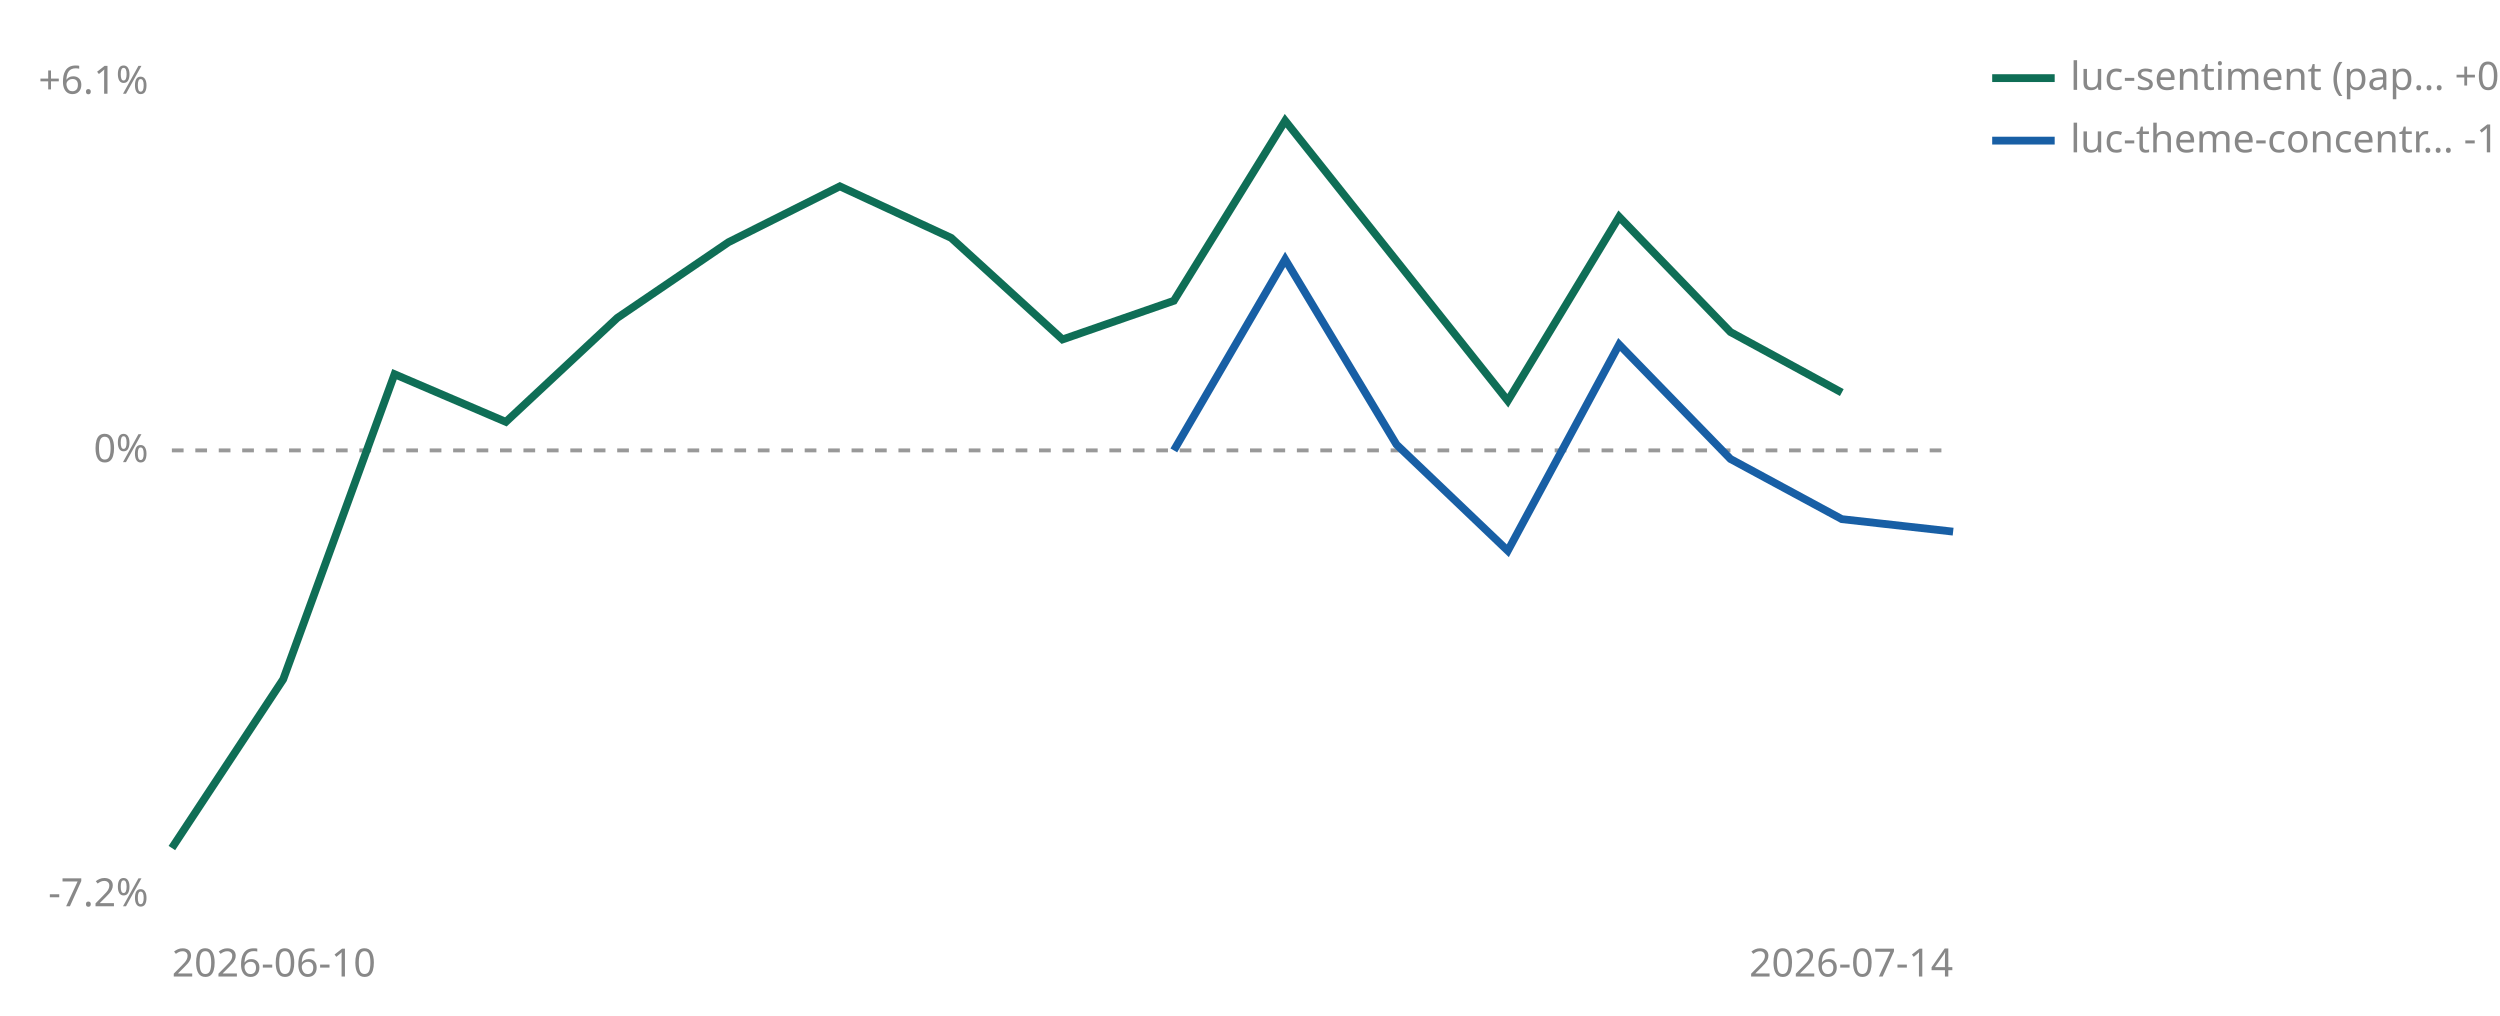
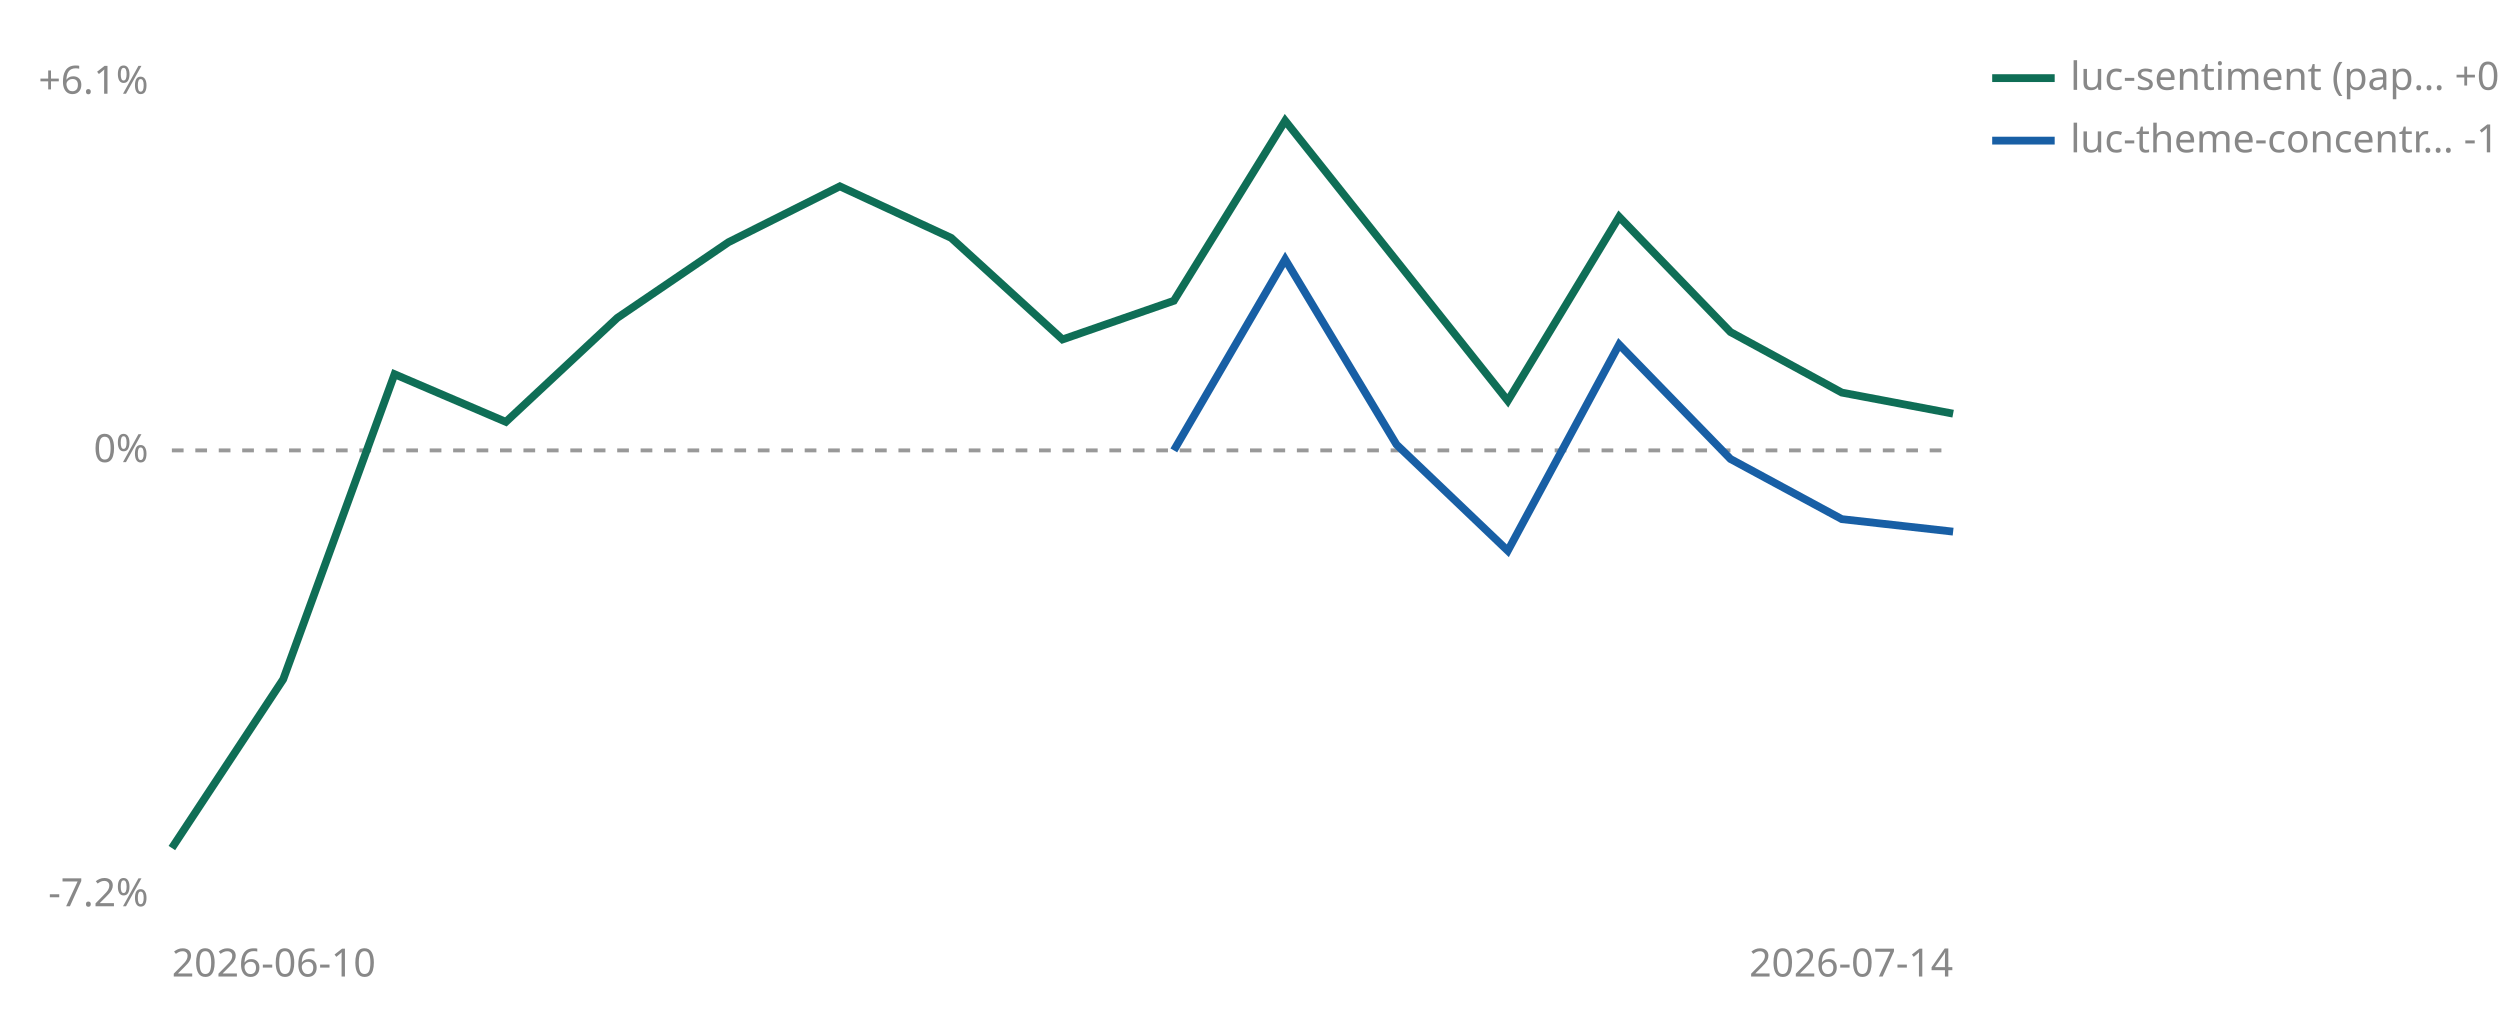
<svg xmlns="http://www.w3.org/2000/svg" viewBox="0 0 640 260" width="640" height="260" role="img" aria-label="Cumulative percent return since joining, per strategy">
  <line id="zero" x1="44" y1="115.3" x2="500" y2="115.3" stroke="#999999" stroke-width="1" stroke-dasharray="3 3" />
  <text x="38" y="118.3" font-size="10" fill="#888888" text-anchor="end" font-family="sans-serif">0%</text>
  <text x="38" y="24.0" font-size="10" fill="#888888" text-anchor="end" font-family="sans-serif">+6.1%</text>
  <text x="38" y="232.0" font-size="10" fill="#888888" text-anchor="end" font-family="sans-serif">-7.2%</text>
  <text x="44" y="250" font-size="10" fill="#888888" font-family="sans-serif">2026-06-10</text>
  <text x="500" y="250" font-size="10" fill="#888888" text-anchor="end" font-family="sans-serif">2026-07-14</text>
-   <polyline points="44.0,217.1 72.5,173.9 101.0,95.8 129.5,108.0 158.0,81.4 186.5,62.0 215.0,47.7 243.5,60.9 272.0,86.9 300.5,77.0 329.0,30.9 386.0,102.6 414.5,55.5 443.0,85.0 471.5,100.5" fill="none" stroke="#0F6E56" stroke-width="2" />
+   <polyline points="44.0,217.1 72.5,173.9 101.0,95.8 129.5,108.0 158.0,81.4 186.5,62.0 215.0,47.7 243.5,60.9 272.0,86.9 300.5,77.0 329.0,30.9 386.0,102.6 414.5,55.5 443.0,85.0 471.5,100.5 500.0,105.9" fill="none" stroke="#0F6E56" stroke-width="2" />
  <polyline points="300.5,115.3 329.0,66.4 357.5,113.8 386.0,141.0 414.5,88.2 443.0,117.5 471.5,132.9 500.0,136.1" fill="none" stroke="#185FA5" stroke-width="2" />
  <line x1="510" y1="20" x2="526" y2="20" stroke="#0F6E56" stroke-width="2" />
-   <text x="530" y="23" font-size="10" fill="#888888" font-family="sans-serif">luc-sentiment (pap… +0.9%</text>
+   <text x="530" y="23" font-size="10" fill="#888888" font-family="sans-serif">luc-sentiment (pap… +0.6%</text>
  <line x1="510" y1="36" x2="526" y2="36" stroke="#185FA5" stroke-width="2" />
  <text x="530" y="39" font-size="10" fill="#888888" font-family="sans-serif">luc-theme-concentr… -1.3%</text>
</svg>
